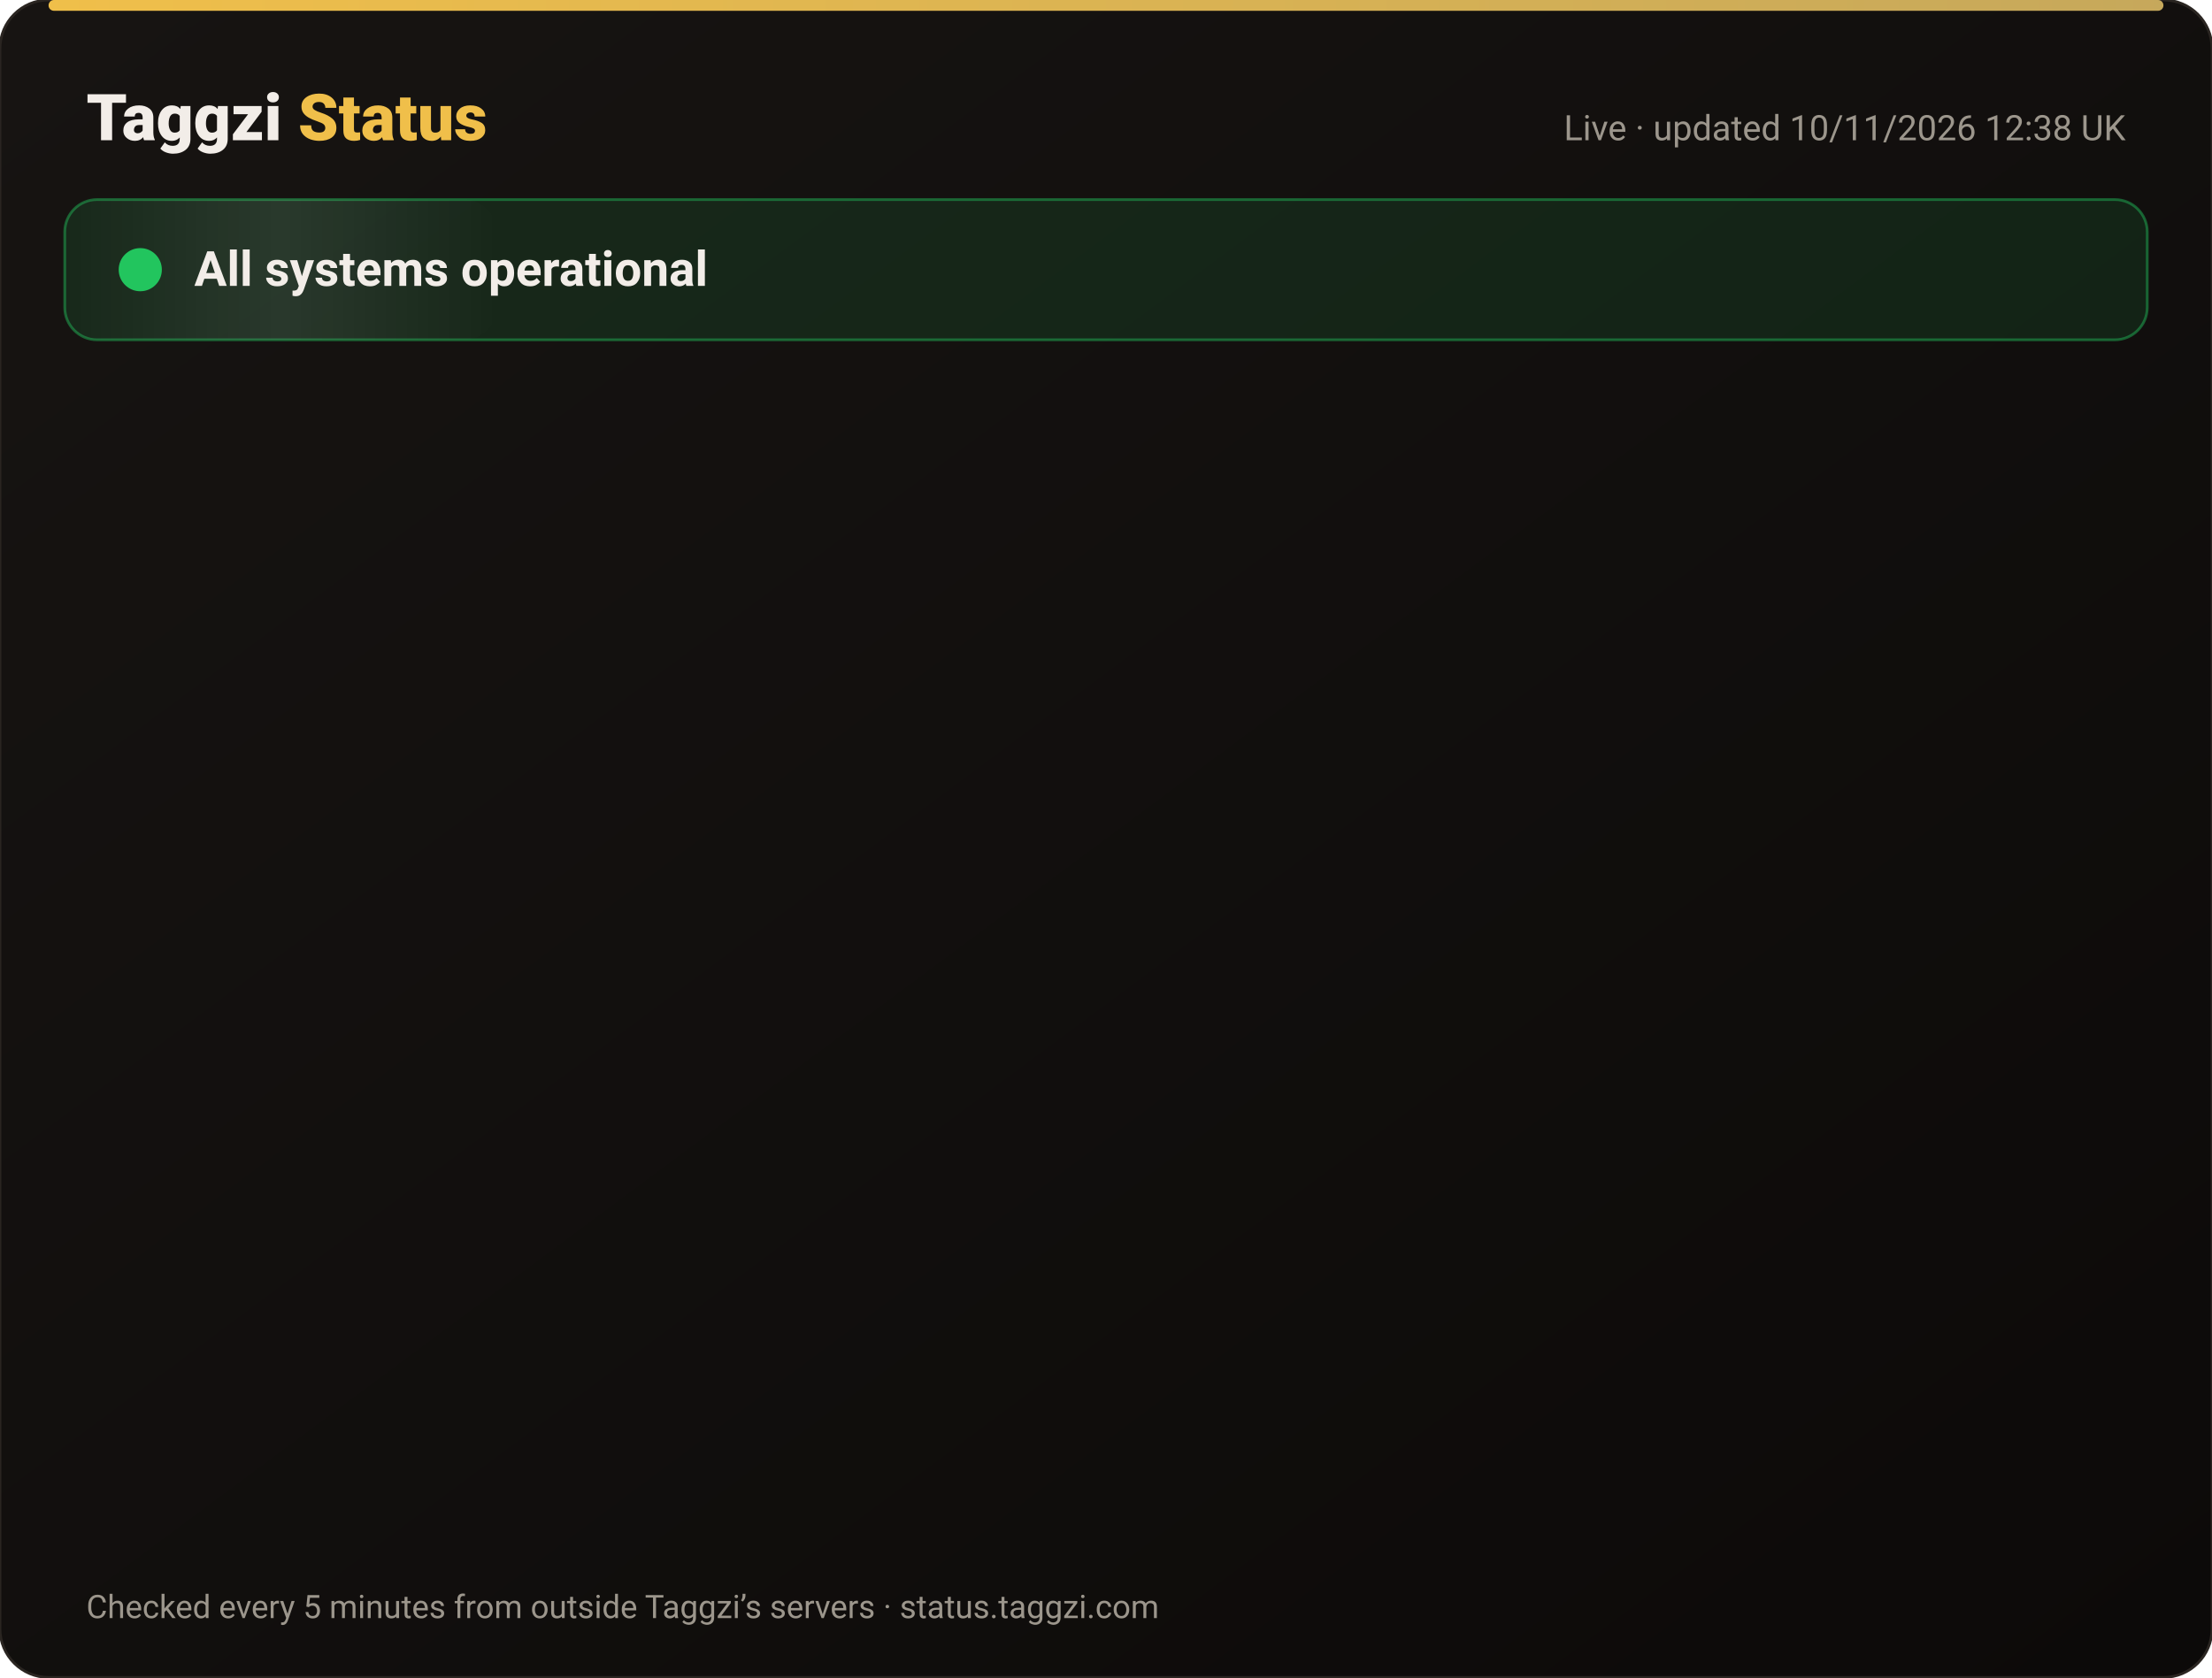
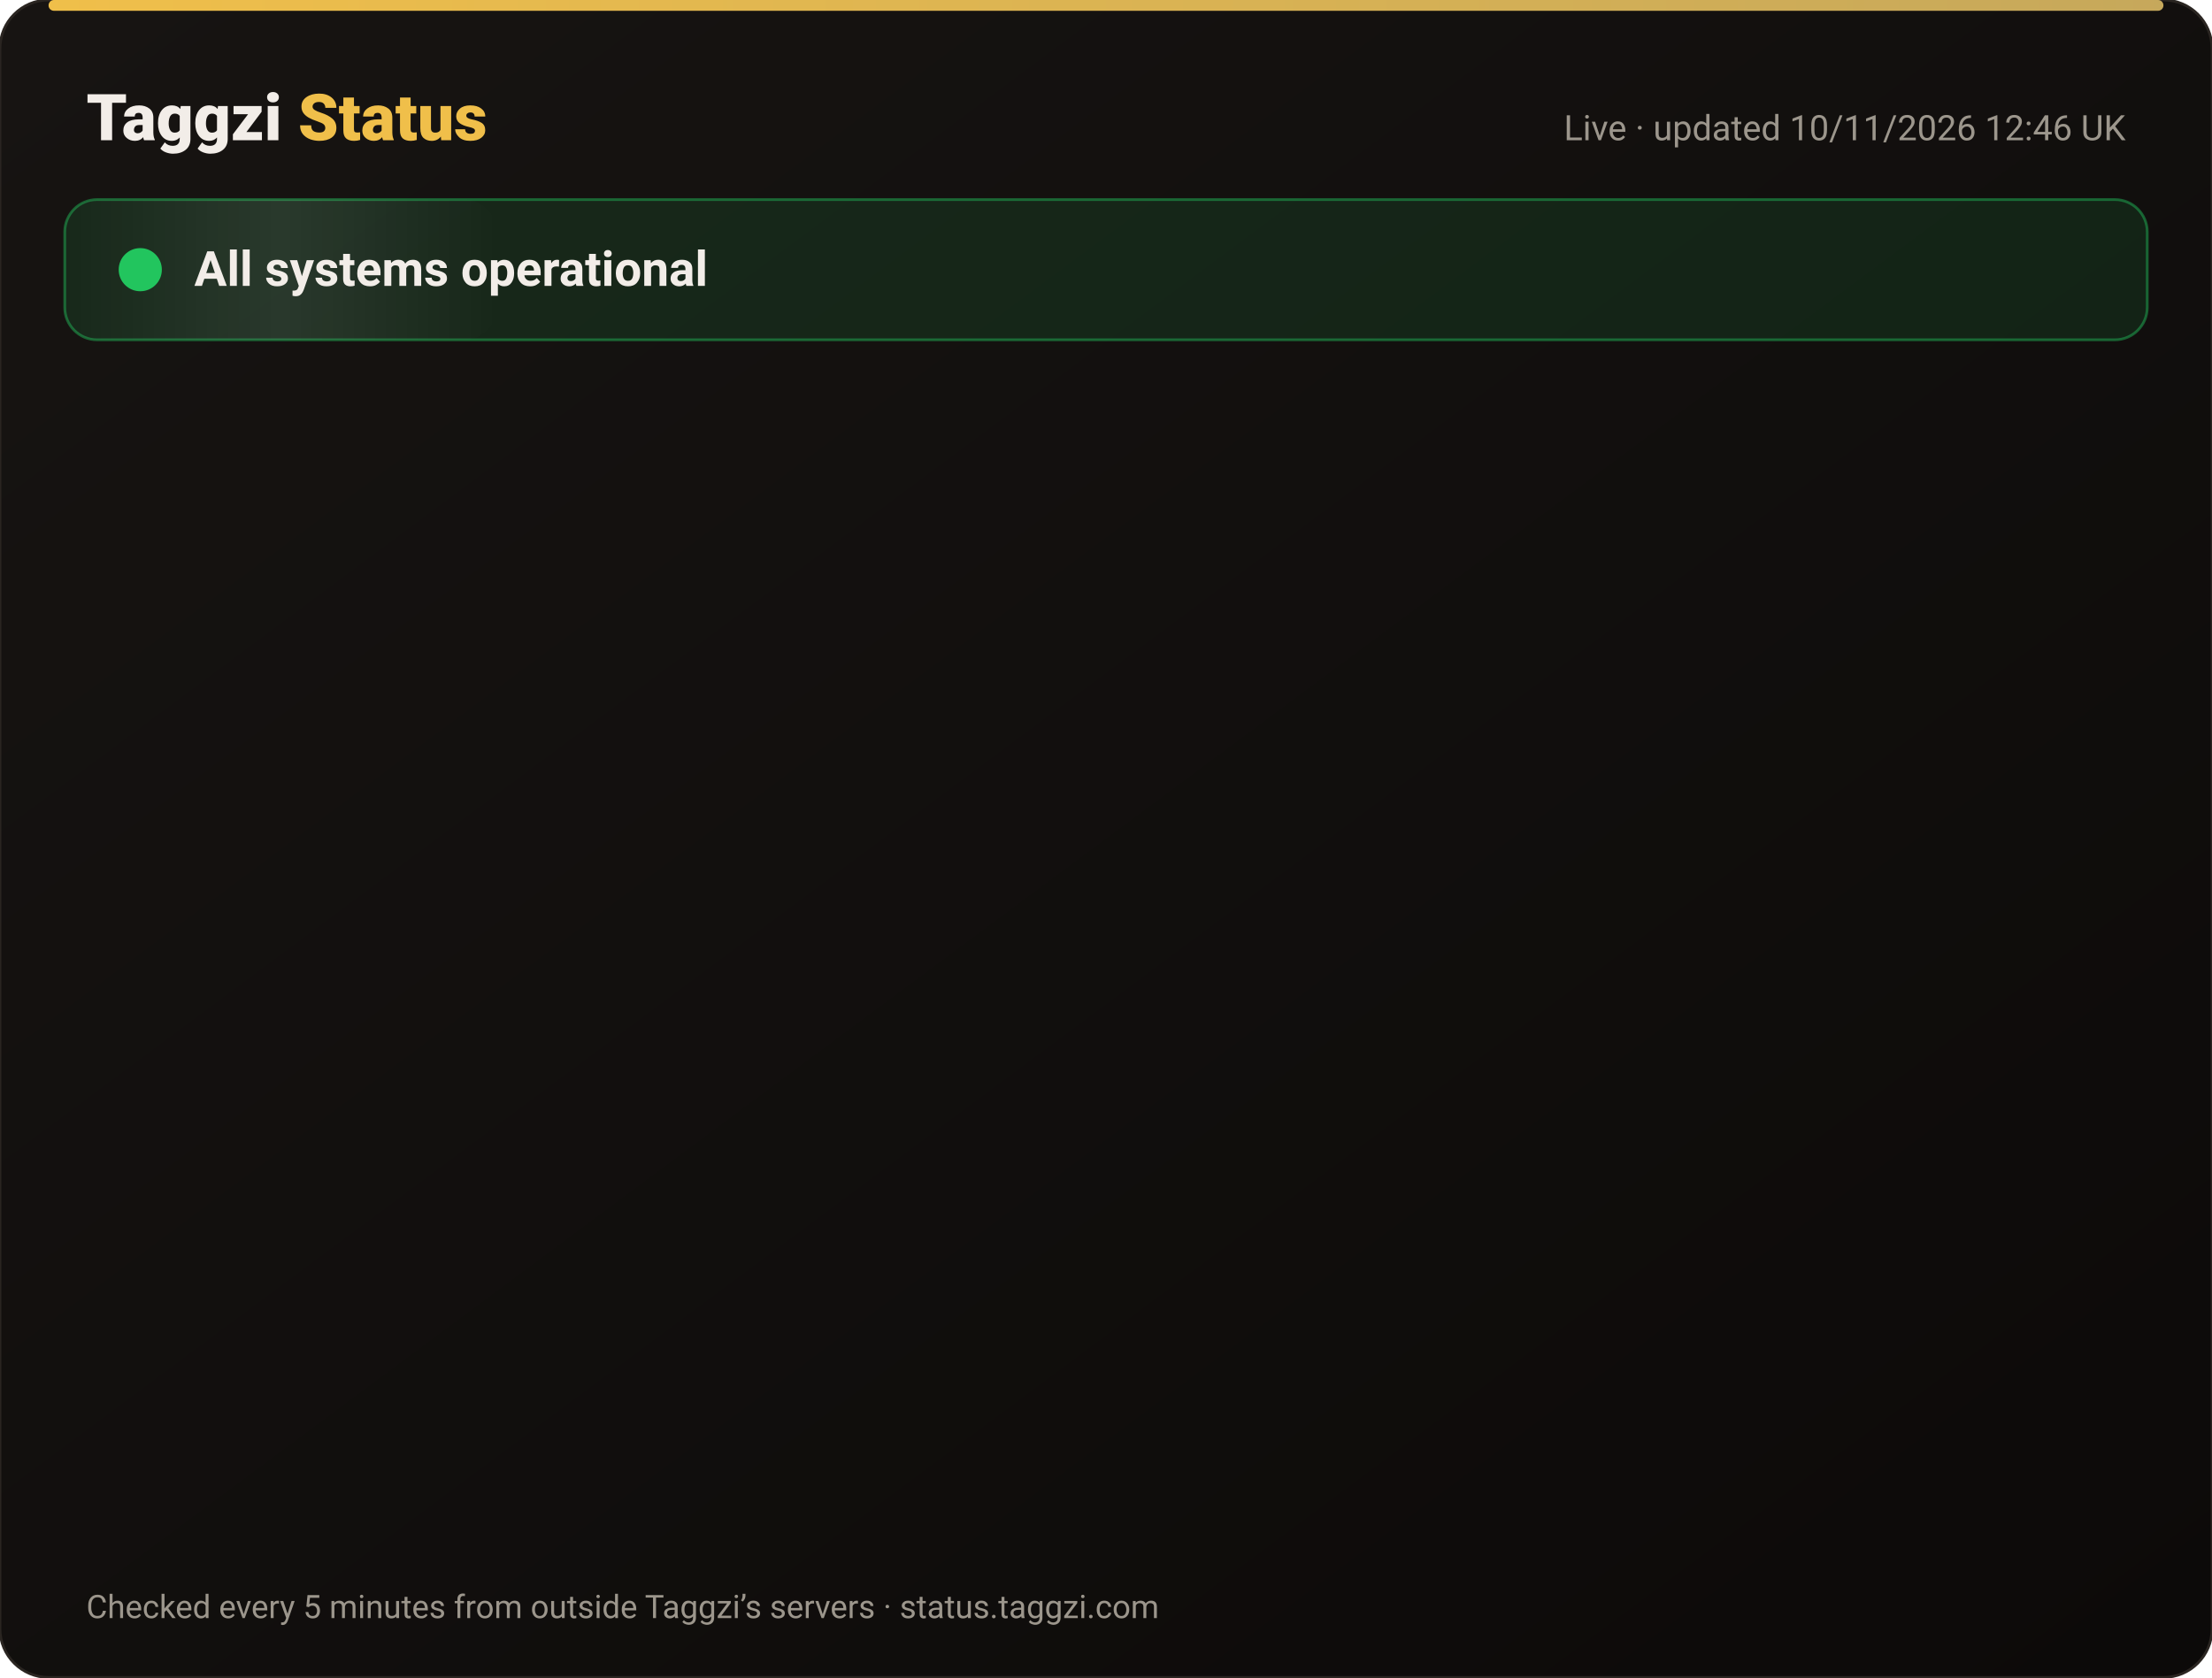
<svg xmlns="http://www.w3.org/2000/svg" width="820" height="622" viewBox="0 0 820 622" font-family="-apple-system,Segoe UI,Roboto,Helvetica,Arial,sans-serif">
  <defs>
    <linearGradient id="bg" x1="0" y1="0" x2="1" y2="1">
      <stop offset="0" stop-color="#171412" />
      <stop offset="1" stop-color="#0C0A09" />
    </linearGradient>
    <linearGradient id="gold" x1="0" x2="1">
      <stop offset="0" stop-color="#F0BF4A" />
      <stop offset="1" stop-color="#c6a85b" />
    </linearGradient>
    <linearGradient id="shine" x1="0" x2="1">
      <stop offset="0" stop-color="#fff" stop-opacity="0" />
      <stop offset=".5" stop-color="#fff" stop-opacity=".08" />
      <stop offset="1" stop-color="#fff" stop-opacity="0" />
    </linearGradient>
  </defs>
  <rect width="820" height="622" rx="18" fill="url(#bg)" stroke="#2a2521" />
  <rect x="18" y="0" width="784" height="4" rx="2" fill="url(#gold)" />
  <text x="32" y="52" font-size="24" font-weight="800" fill="#F2EDE8">Taggzi <tspan fill="#F0BF4A">Status</tspan>
  </text>
-   <text x="788" y="52" font-size="13" fill="#9C968C" text-anchor="end">Live · updated 10/11/2026 12:38 UK</text>
+   <text x="788" y="52" font-size="13" fill="#9C968C" text-anchor="end">Live · updated 10/11/2026 12:46 UK</text>
  <rect x="24" y="74" width="772" height="52" rx="12" fill="#22c55e" fill-opacity=".12" stroke="#22c55e" stroke-opacity=".45" />
  <rect x="24" y="74" width="160" height="52" rx="12" fill="url(#shine)">
    <animate attributeName="x" from="-160" to="820" dur="4s" repeatCount="indefinite" />
  </rect>
  <circle cx="52" cy="100" r="7" fill="#22c55e" />
  <circle cx="52" cy="100" r="7" fill="none" stroke="#22c55e" stroke-width="2">
    <animate attributeName="r" values="7;15;7" dur="2s" repeatCount="indefinite" />
    <animate attributeName="opacity" values=".9;0;.9" dur="2s" repeatCount="indefinite" />
  </circle>
  <text x="72" y="106" font-size="18" font-weight="700" fill="#F2EDE8">All systems operational</text>
  <g opacity="0">
    <animate attributeName="opacity" from="0" to="1" begin="0.00s" dur=".6s" fill="freeze" />
    <line x1="32" y1="188" x2="788" y2="188" stroke="#2a2521" />
    <circle cx="44" cy="166" r="6" fill="#22c55e">
      <animate attributeName="opacity" values="1;.45;1" dur="2.4s" begin="0.00s" repeatCount="indefinite" />
    </circle>
    <text x="62" y="171" font-size="15" font-weight="650" fill="#F2EDE8">Website</text>
    <text x="630" y="171" font-size="13" fill="#9C968C" text-anchor="end">99.97% uptime</text>
    <rect x="648" y="154" width="140" height="24" rx="12" fill="#22c55e" fill-opacity=".14" stroke="#22c55e" stroke-opacity=".5" />
    <text x="718" y="171" font-size="12" font-weight="700" fill="#22c55e" text-anchor="middle">Operational</text>
  </g>
  <g opacity="0">
    <animate attributeName="opacity" from="0" to="1" begin="0.15s" dur=".6s" fill="freeze" />
    <line x1="32" y1="234" x2="788" y2="234" stroke="#2a2521" />
    <circle cx="44" cy="212" r="6" fill="#22c55e">
      <animate attributeName="opacity" values="1;.45;1" dur="2.4s" begin="0.15s" repeatCount="indefinite" />
    </circle>
    <text x="62" y="217" font-size="15" font-weight="650" fill="#F2EDE8">Tag scans</text>
    <text x="630" y="217" font-size="13" fill="#9C968C" text-anchor="end">99.97% uptime</text>
    <rect x="648" y="200" width="140" height="24" rx="12" fill="#22c55e" fill-opacity=".14" stroke="#22c55e" stroke-opacity=".5" />
    <text x="718" y="217" font-size="12" font-weight="700" fill="#22c55e" text-anchor="middle">Operational</text>
  </g>
  <g opacity="0">
    <animate attributeName="opacity" from="0" to="1" begin="0.30s" dur=".6s" fill="freeze" />
    <line x1="32" y1="280" x2="788" y2="280" stroke="#2a2521" />
    <circle cx="44" cy="258" r="6" fill="#22c55e">
      <animate attributeName="opacity" values="1;.45;1" dur="2.4s" begin="0.30s" repeatCount="indefinite" />
    </circle>
    <text x="62" y="263" font-size="15" font-weight="650" fill="#F2EDE8">Manual tag lookup</text>
    <text x="630" y="263" font-size="13" fill="#9C968C" text-anchor="end">99.97% uptime</text>
    <rect x="648" y="246" width="140" height="24" rx="12" fill="#22c55e" fill-opacity=".14" stroke="#22c55e" stroke-opacity=".5" />
    <text x="718" y="263" font-size="12" font-weight="700" fill="#22c55e" text-anchor="middle">Operational</text>
  </g>
  <g opacity="0">
    <animate attributeName="opacity" from="0" to="1" begin="0.45s" dur=".6s" fill="freeze" />
    <line x1="32" y1="326" x2="788" y2="326" stroke="#2a2521" />
    <circle cx="44" cy="304" r="6" fill="#22c55e">
      <animate attributeName="opacity" values="1;.45;1" dur="2.4s" begin="0.45s" repeatCount="indefinite" />
    </circle>
    <text x="62" y="309" font-size="15" font-weight="650" fill="#F2EDE8">App &amp; login</text>
    <text x="630" y="309" font-size="13" fill="#9C968C" text-anchor="end">99.97% uptime</text>
    <rect x="648" y="292" width="140" height="24" rx="12" fill="#22c55e" fill-opacity=".14" stroke="#22c55e" stroke-opacity=".5" />
    <text x="718" y="309" font-size="12" font-weight="700" fill="#22c55e" text-anchor="middle">Operational</text>
  </g>
  <g opacity="0">
    <animate attributeName="opacity" from="0" to="1" begin="0.60s" dur=".6s" fill="freeze" />
    <line x1="32" y1="372" x2="788" y2="372" stroke="#2a2521" />
    <circle cx="44" cy="350" r="6" fill="#22c55e">
      <animate attributeName="opacity" values="1;.45;1" dur="2.4s" begin="0.60s" repeatCount="indefinite" />
    </circle>
    <text x="62" y="355" font-size="15" font-weight="650" fill="#F2EDE8">Community alerts</text>
    <text x="630" y="355" font-size="13" fill="#9C968C" text-anchor="end">99.97% uptime</text>
    <rect x="648" y="338" width="140" height="24" rx="12" fill="#22c55e" fill-opacity=".14" stroke="#22c55e" stroke-opacity=".5" />
    <text x="718" y="355" font-size="12" font-weight="700" fill="#22c55e" text-anchor="middle">Operational</text>
  </g>
  <g opacity="0">
    <animate attributeName="opacity" from="0" to="1" begin="0.75s" dur=".6s" fill="freeze" />
    <line x1="32" y1="418" x2="788" y2="418" stroke="#2a2521" />
    <circle cx="44" cy="396" r="6" fill="#22c55e">
      <animate attributeName="opacity" values="1;.45;1" dur="2.4s" begin="0.75s" repeatCount="indefinite" />
    </circle>
    <text x="62" y="401" font-size="15" font-weight="650" fill="#F2EDE8">Private calling</text>
    <text x="630" y="401" font-size="13" fill="#9C968C" text-anchor="end">99.97% uptime</text>
    <rect x="648" y="384" width="140" height="24" rx="12" fill="#22c55e" fill-opacity=".14" stroke="#22c55e" stroke-opacity=".5" />
    <text x="718" y="401" font-size="12" font-weight="700" fill="#22c55e" text-anchor="middle">Operational</text>
  </g>
  <g opacity="0">
    <animate attributeName="opacity" from="0" to="1" begin="0.90s" dur=".6s" fill="freeze" />
    <line x1="32" y1="464" x2="788" y2="464" stroke="#2a2521" />
    <circle cx="44" cy="442" r="6" fill="#22c55e">
      <animate attributeName="opacity" values="1;.45;1" dur="2.4s" begin="0.90s" repeatCount="indefinite" />
    </circle>
    <text x="62" y="447" font-size="15" font-weight="650" fill="#F2EDE8">Payments</text>
    <text x="630" y="447" font-size="13" fill="#9C968C" text-anchor="end">99.96% uptime</text>
    <rect x="648" y="430" width="140" height="24" rx="12" fill="#22c55e" fill-opacity=".14" stroke="#22c55e" stroke-opacity=".5" />
    <text x="718" y="447" font-size="12" font-weight="700" fill="#22c55e" text-anchor="middle">Operational</text>
  </g>
  <g opacity="0">
    <animate attributeName="opacity" from="0" to="1" begin="1.05s" dur=".6s" fill="freeze" />
    <line x1="32" y1="510" x2="788" y2="510" stroke="#2a2521" />
    <circle cx="44" cy="488" r="6" fill="#22c55e">
      <animate attributeName="opacity" values="1;.45;1" dur="2.4s" begin="1.05s" repeatCount="indefinite" />
    </circle>
    <text x="62" y="493" font-size="15" font-weight="650" fill="#F2EDE8">Email &amp; support</text>
    <text x="630" y="493" font-size="13" fill="#9C968C" text-anchor="end">99.97% uptime</text>
    <rect x="648" y="476" width="140" height="24" rx="12" fill="#22c55e" fill-opacity=".14" stroke="#22c55e" stroke-opacity=".5" />
    <text x="718" y="493" font-size="12" font-weight="700" fill="#22c55e" text-anchor="middle">Operational</text>
  </g>
  <g opacity="0">
    <animate attributeName="opacity" from="0" to="1" begin="1.20s" dur=".6s" fill="freeze" />
    <line x1="32" y1="556" x2="788" y2="556" stroke="#2a2521" />
    <circle cx="44" cy="534" r="6" fill="#22c55e">
      <animate attributeName="opacity" values="1;.45;1" dur="2.4s" begin="1.20s" repeatCount="indefinite" />
    </circle>
    <text x="62" y="539" font-size="15" font-weight="650" fill="#F2EDE8">Secure connection (SSL)</text>
    <text x="630" y="539" font-size="13" fill="#9C968C" text-anchor="end">100.00% uptime</text>
    <rect x="648" y="522" width="140" height="24" rx="12" fill="#22c55e" fill-opacity=".14" stroke="#22c55e" stroke-opacity=".5" />
    <text x="718" y="539" font-size="12" font-weight="700" fill="#22c55e" text-anchor="middle">Operational</text>
  </g>
  <text x="32" y="600" font-size="12" fill="#9C968C">Checked every 5 minutes from outside Taggzi’s servers · status.taggzi.com</text>
</svg>
